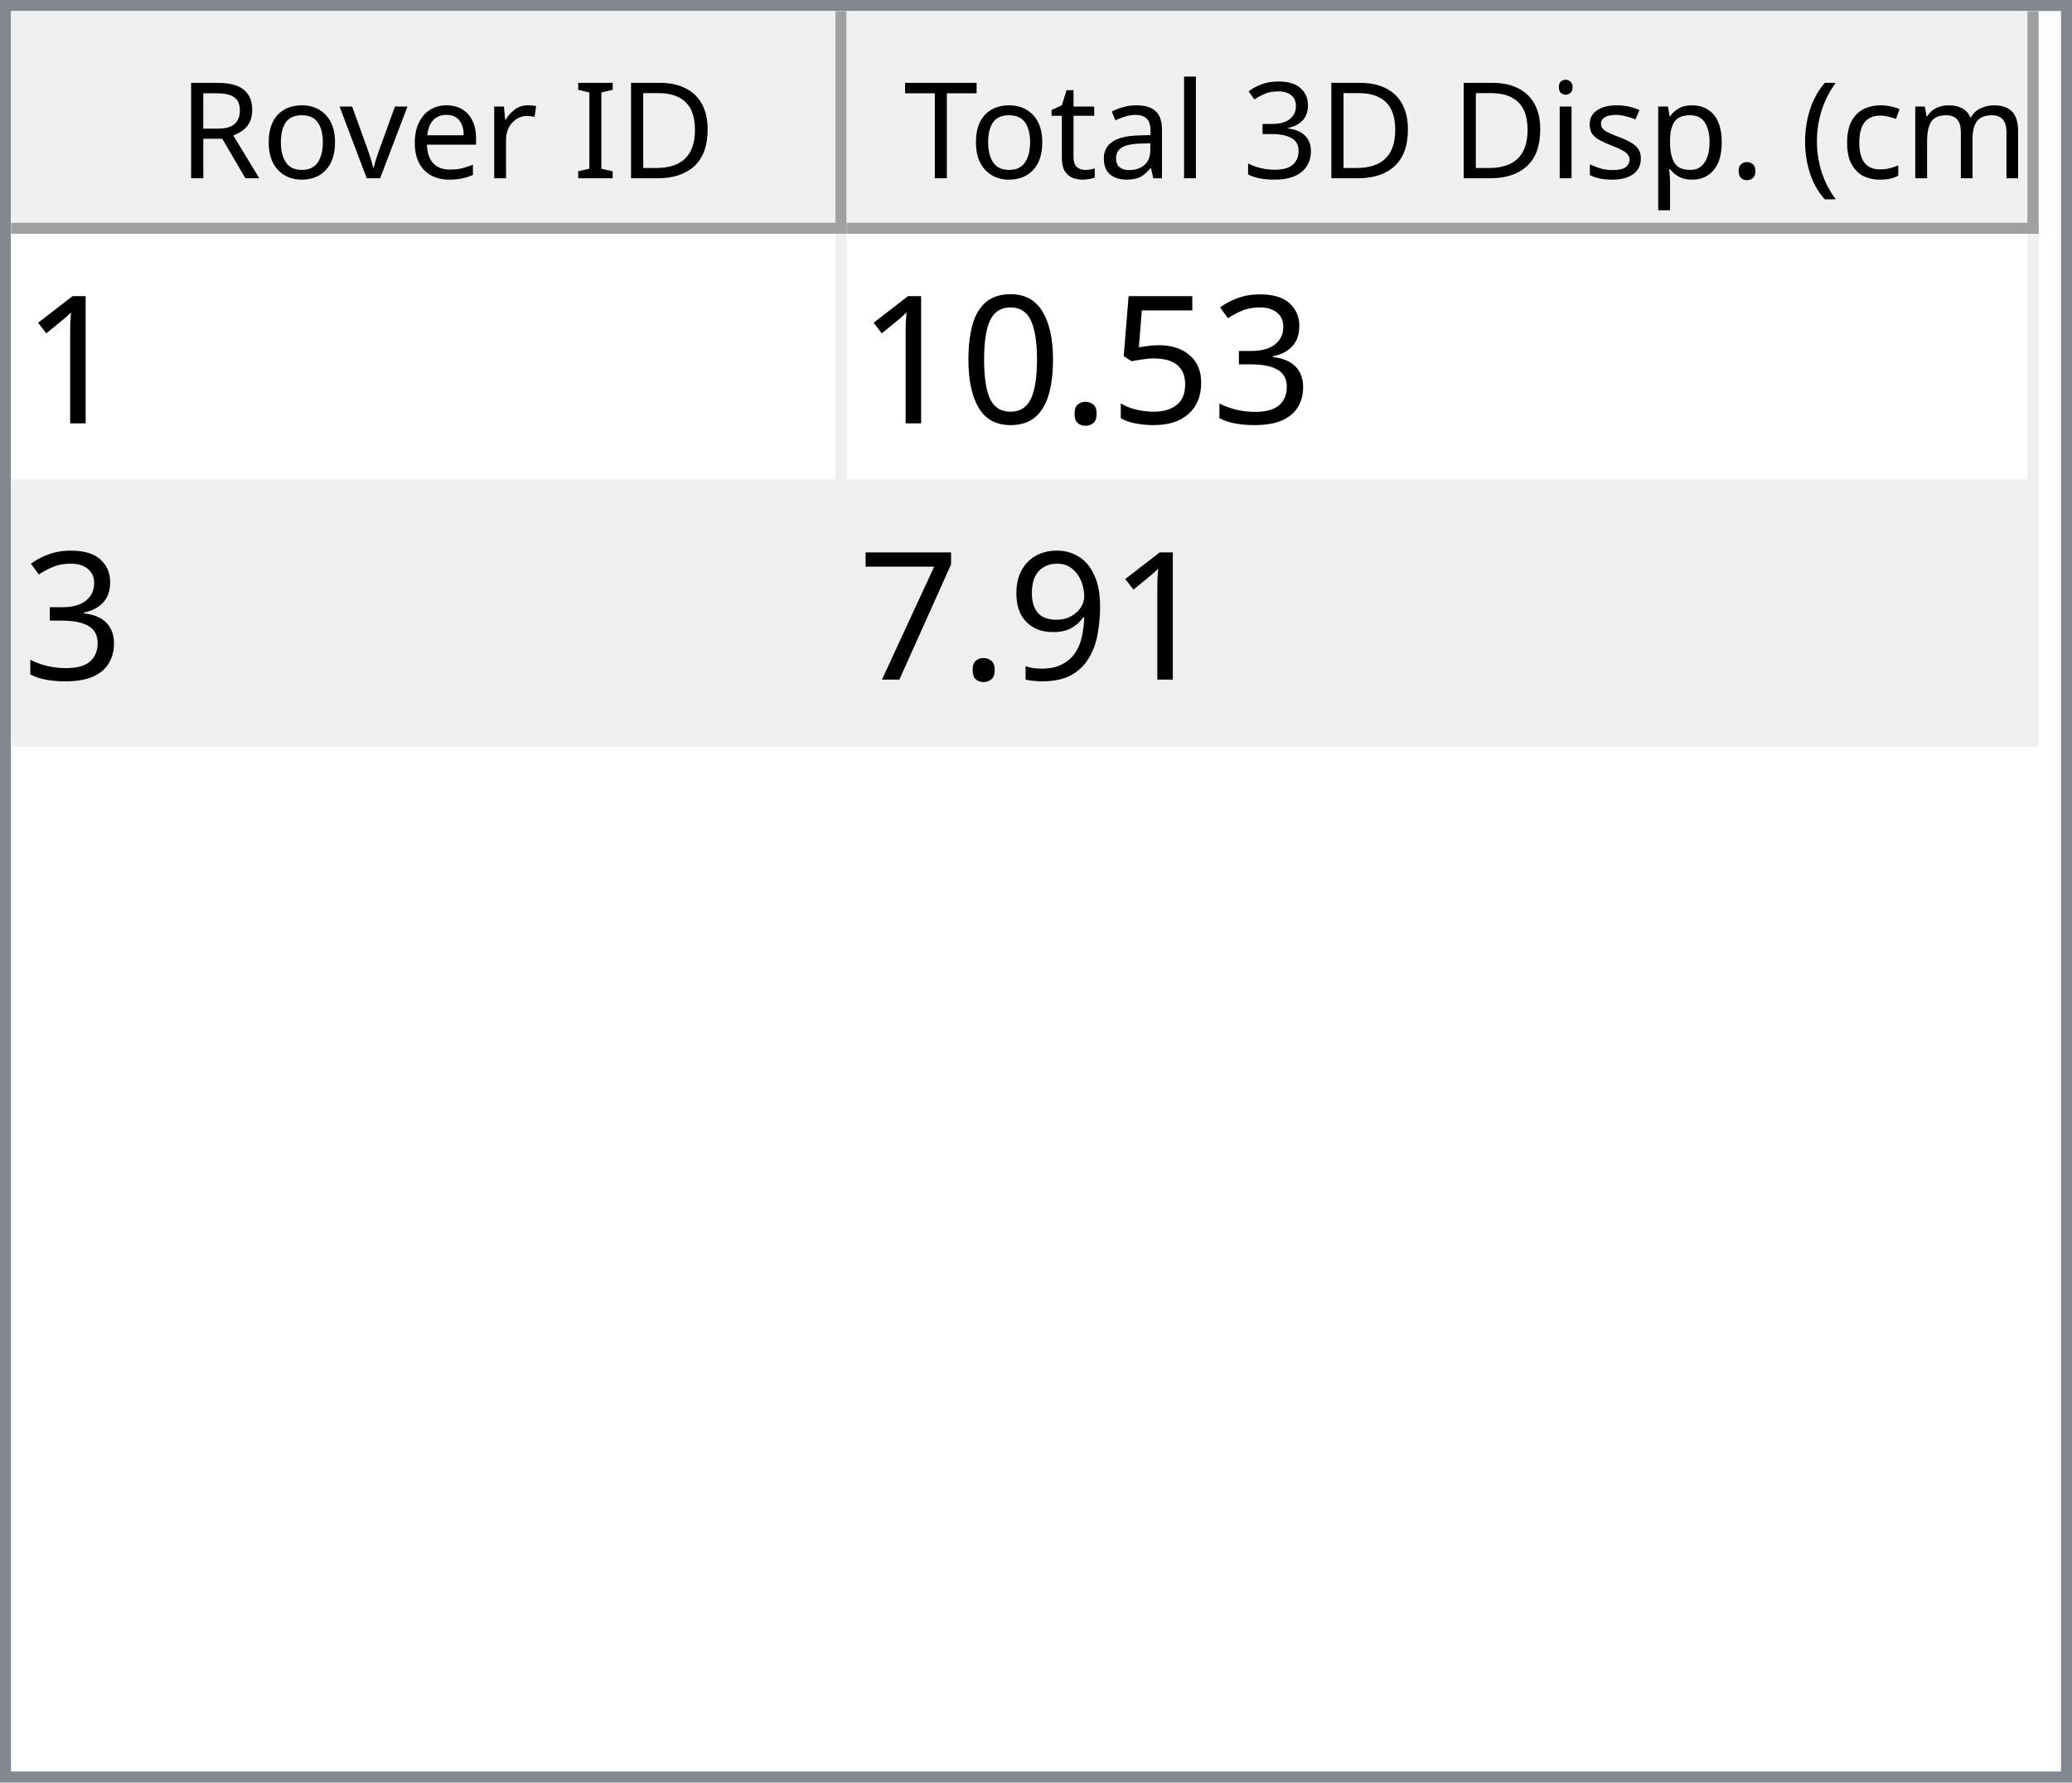
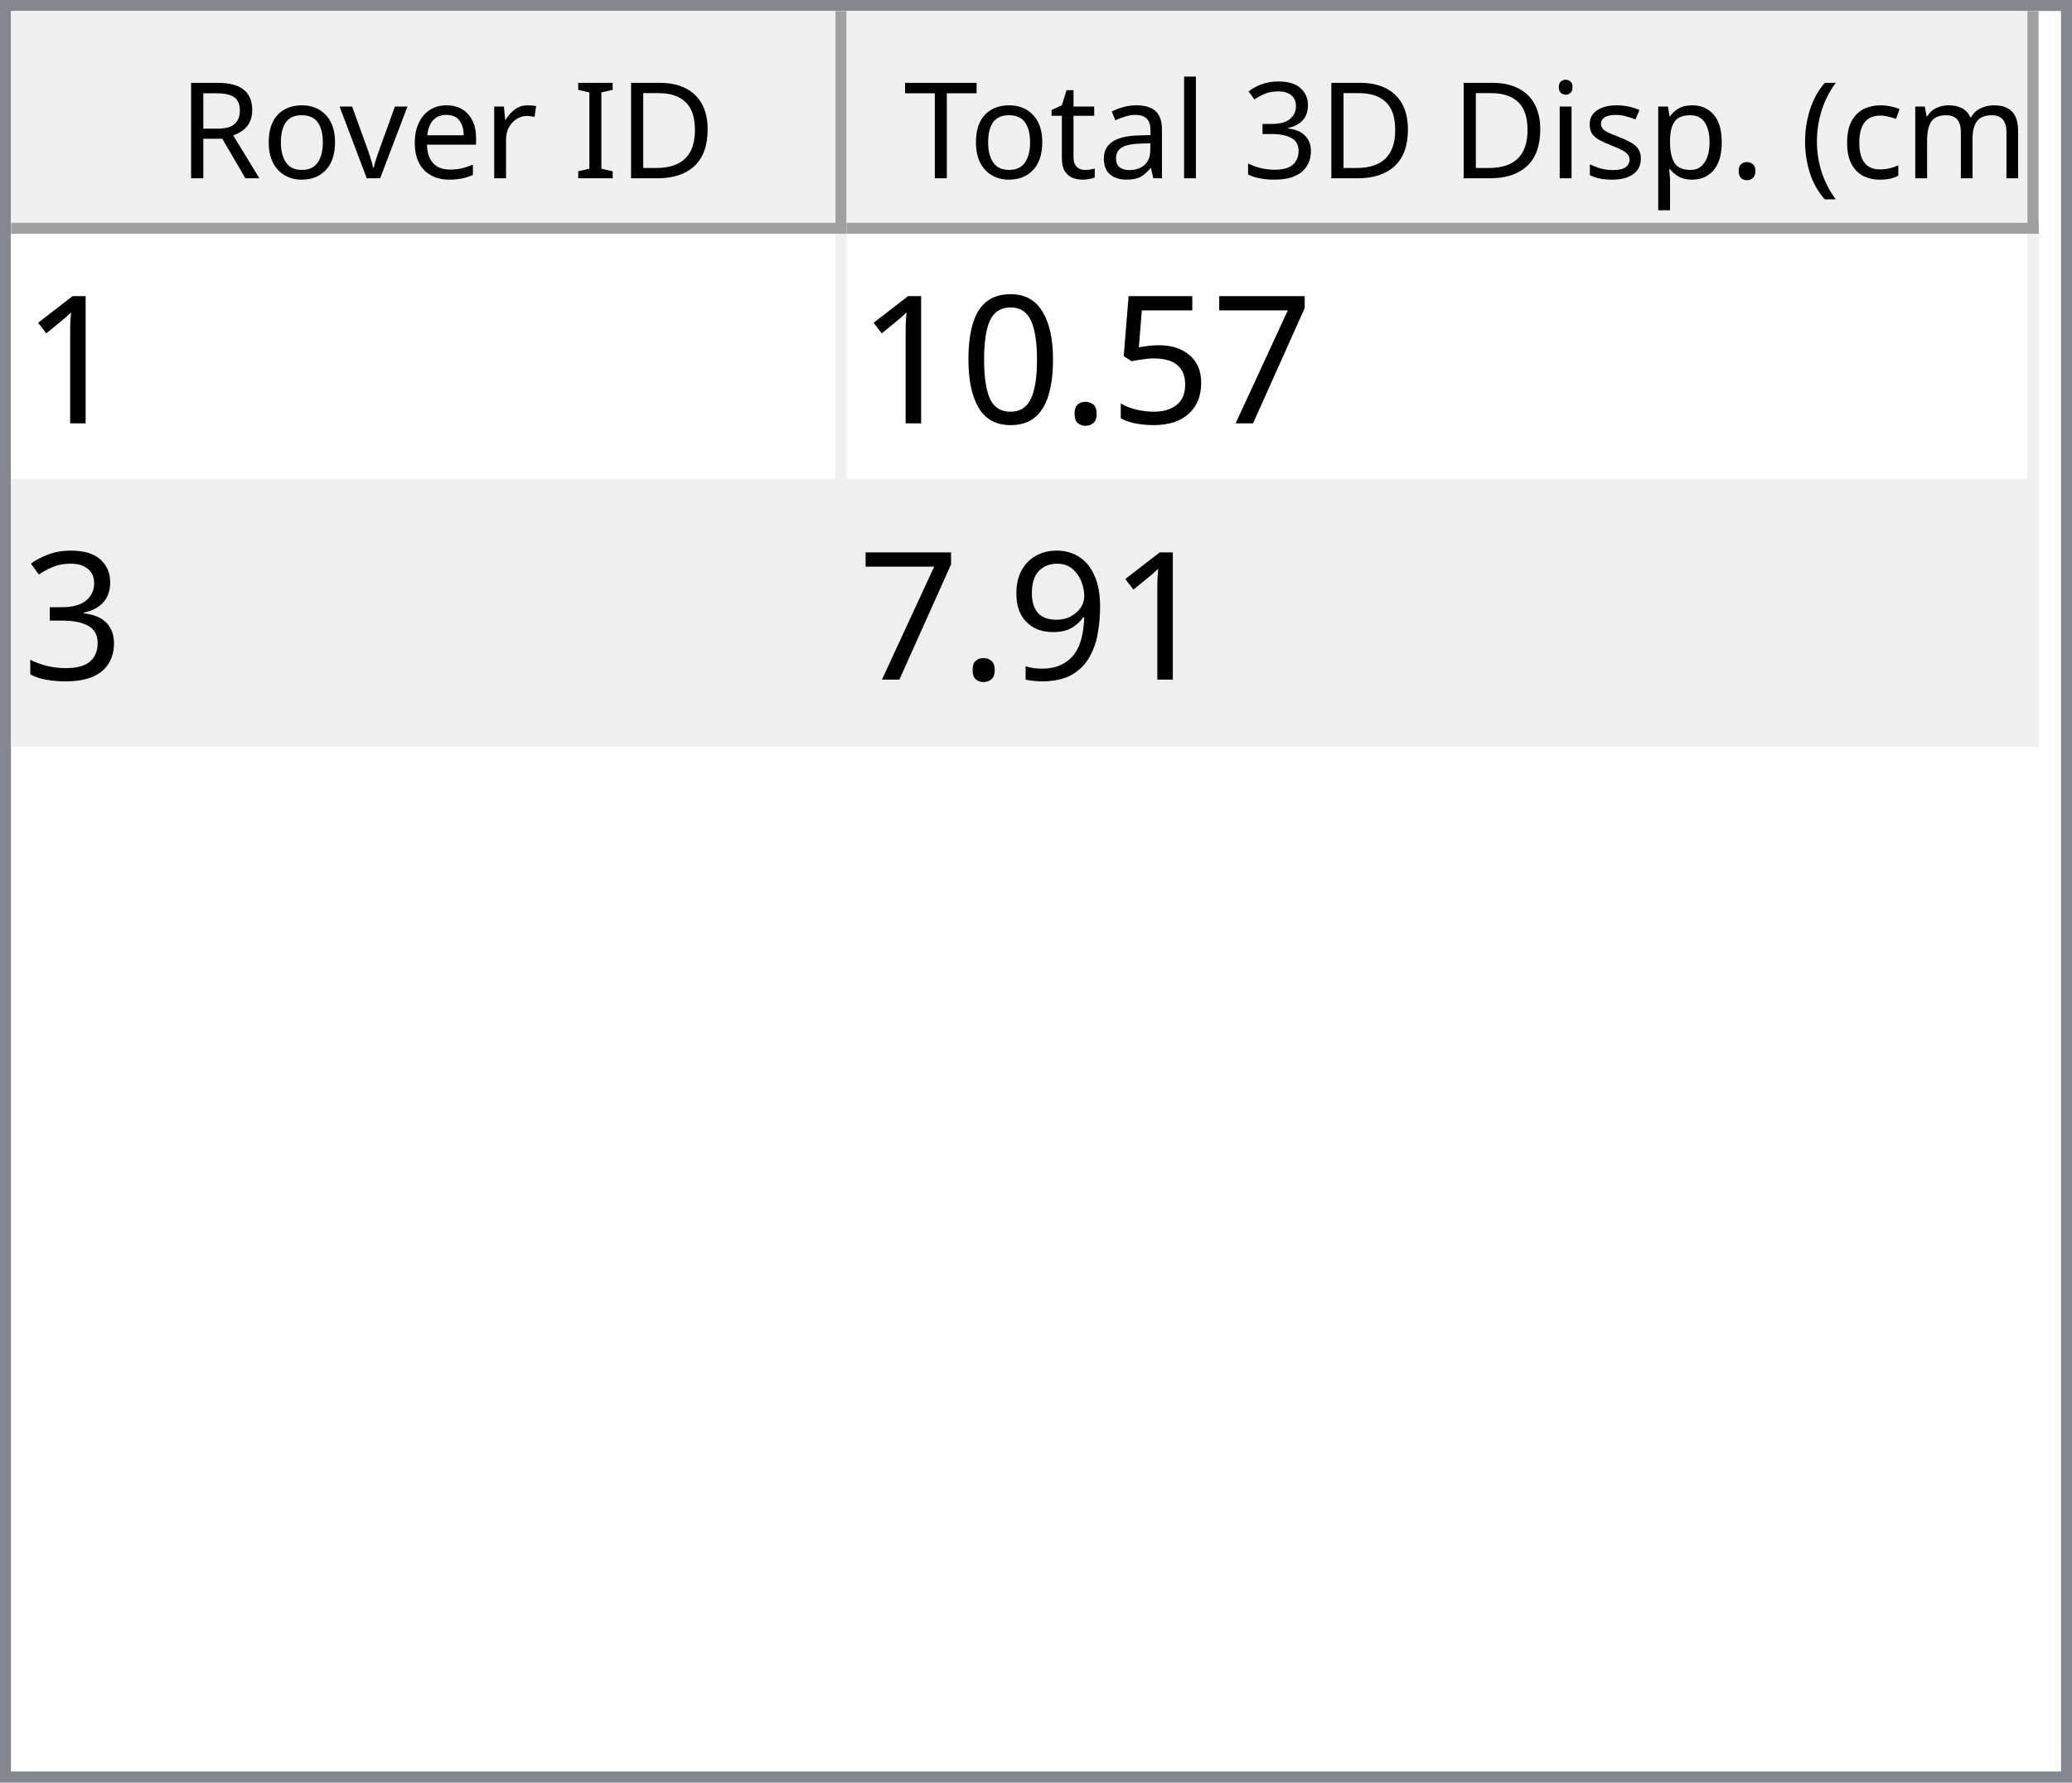
<svg xmlns="http://www.w3.org/2000/svg" style="fill-opacity:1; color-rendering:auto; color-interpolation:auto; text-rendering:auto; stroke:black; stroke-linecap:square; stroke-miterlimit:10; shape-rendering:auto; stroke-opacity:1; fill:black; stroke-dasharray:none; font-weight:normal; stroke-width:1; font-family:'Dialog'; font-style:normal; stroke-linejoin:miter; font-size:12px; stroke-dashoffset:0; image-rendering:auto;" width="186" height="160">
  <defs id="genericDefs" />
  <g>
    <defs id="defs1">
      <clipPath clipPathUnits="userSpaceOnUse" id="clipPath1">
        <path d="M0 0 L186 0 L186 160 L0 160 L0 0 Z" />
      </clipPath>
      <clipPath clipPathUnits="userSpaceOnUse" id="clipPath2">
        <path d="M0 0 L0 160 L186 160 L186 0 Z" />
      </clipPath>
      <clipPath clipPathUnits="userSpaceOnUse" id="clipPath3">
        <path d="M0 0 L0 20 L184 20 L184 0 Z" />
      </clipPath>
      <clipPath clipPathUnits="userSpaceOnUse" id="clipPath4">
        <path d="M0 0 L0 20 L75 20 L75 0 Z" />
      </clipPath>
      <clipPath clipPathUnits="userSpaceOnUse" id="clipPath5">
        <path d="M1 1 L1 19 L74 19 L74 1 Z" />
      </clipPath>
      <clipPath clipPathUnits="userSpaceOnUse" id="clipPath6">
        <path d="M0 0 L0 18 L73 18 L73 0 Z" />
      </clipPath>
      <clipPath clipPathUnits="userSpaceOnUse" id="clipPath7">
        <path d="M-0.5 -0.5 L-0.5 19.5 L74.5 19.5 L74.5 -0.5 Z" />
      </clipPath>
      <clipPath clipPathUnits="userSpaceOnUse" id="clipPath8">
        <path d="M0 0 L0 20 L107 20 L107 0 Z" />
      </clipPath>
      <clipPath clipPathUnits="userSpaceOnUse" id="clipPath9">
        <path d="M1 1 L1 19 L106 19 L106 1 Z" />
      </clipPath>
      <clipPath clipPathUnits="userSpaceOnUse" id="clipPath10">
        <path d="M0 0 L0 18 L105 18 L105 0 Z" />
      </clipPath>
      <clipPath clipPathUnits="userSpaceOnUse" id="clipPath11">
        <path d="M-0.5 -0.5 L-0.5 19.5 L106.5 19.5 L106.5 -0.5 Z" />
      </clipPath>
      <clipPath clipPathUnits="userSpaceOnUse" id="clipPath12">
        <path d="M0 0 L0 138 L184 138 L184 0 Z" />
      </clipPath>
      <clipPath clipPathUnits="userSpaceOnUse" id="clipPath13">
        <path d="M0 0 L0 46 L182 46 L182 0 Z" />
      </clipPath>
      <clipPath clipPathUnits="userSpaceOnUse" id="clipPath14">
        <path d="M-0.5 -0.5 L-0.5 45.5 L181.5 45.5 L181.5 -0.5 Z" />
      </clipPath>
      <clipPath clipPathUnits="userSpaceOnUse" id="clipPath15">
        <path d="M0 0 L0 22 L74 22 L74 0 Z" />
      </clipPath>
      <clipPath clipPathUnits="userSpaceOnUse" id="clipPath16">
        <path d="M0 0 L0 22 L106 22 L106 0 Z" />
      </clipPath>
      <font horiz-adv-x="64.551" id="font1">
        <font-face ascent="107.91" descent="25.098" units-per-em="100" style="font-style:normal; font-family:Segoe UI; font-weight:normal;" />
        <missing-glyph horiz-adv-x="64.551" d="M8.109 0 L8.109 68.266 L56.453 68.266 L56.453 0 L8.109 0 ZM15.328 7.234 L49.219 7.234 L49.219 61.031 L15.328 61.031 L15.328 7.234 Z" />
        <glyph unicode="D" horiz-adv-x="70.117" d="M9.188 0 L9.188 70.016 L28.516 70.016 Q65.531 70.016 65.531 35.891 Q65.531 19.672 55.25 9.836 Q44.969 0 27.734 0 L9.188 0 ZM17.391 62.594 L17.391 7.422 L27.828 7.422 Q41.609 7.422 49.273 14.797 Q56.938 22.172 56.938 35.688 Q56.938 62.594 28.328 62.594 L17.391 62.594 Z" />
        <glyph unicode="I" horiz-adv-x="26.611" d="M17.391 0 L9.188 0 L9.188 70.016 L17.391 70.016 L17.391 0 Z" />
        <glyph unicode=" " horiz-adv-x="27.393" d="" />
        <glyph unicode="r" horiz-adv-x="34.766" d="M34.188 41.891 Q32.078 43.5 28.125 43.5 Q23 43.5 19.555 38.672 Q16.109 33.844 16.109 25.484 L16.109 0 L8.109 0 L8.109 50 L16.109 50 L16.109 39.703 L16.312 39.703 Q18.016 44.969 21.531 47.922 Q25.047 50.875 29.391 50.875 Q32.516 50.875 34.188 50.203 L34.188 41.891 Z" />
        <glyph unicode="e" horiz-adv-x="52.295" d="M48.297 23 L12.984 23 Q13.188 14.656 17.484 10.109 Q21.781 5.562 29.297 5.562 Q37.75 5.562 44.828 11.141 L44.828 3.609 Q38.234 -1.172 27.391 -1.172 Q16.797 -1.172 10.742 5.641 Q4.688 12.453 4.688 24.812 Q4.688 36.469 11.305 43.82 Q17.922 51.172 27.734 51.172 Q37.547 51.172 42.922 44.828 Q48.297 38.484 48.297 27.203 L48.297 23 ZM40.094 29.781 Q40.047 36.719 36.75 40.578 Q33.453 44.438 27.594 44.438 Q21.922 44.438 17.969 40.383 Q14.016 36.328 13.094 29.781 L40.094 29.781 Z" />
        <glyph unicode="v" horiz-adv-x="47.9" d="M47.406 50 L27.484 0 L19.625 0 L0.688 50 L9.469 50 L22.172 13.672 Q23.578 9.672 23.922 6.688 L24.125 6.688 Q24.609 10.453 25.688 13.484 L38.969 50 L47.406 50 Z" />
        <glyph unicode="o" horiz-adv-x="58.594" d="M29 -1.172 Q17.922 -1.172 11.305 5.836 Q4.688 12.844 4.688 24.422 Q4.688 37.016 11.57 44.094 Q18.453 51.172 30.172 51.172 Q41.359 51.172 47.633 44.289 Q53.906 37.406 53.906 25.203 Q53.906 13.234 47.141 6.031 Q40.375 -1.172 29 -1.172 ZM29.594 44.438 Q21.875 44.438 17.383 39.188 Q12.891 33.938 12.891 24.703 Q12.891 15.828 17.43 10.695 Q21.969 5.562 29.594 5.562 Q37.359 5.562 41.531 10.594 Q45.703 15.625 45.703 24.906 Q45.703 34.281 41.531 39.359 Q37.359 44.438 29.594 44.438 Z" />
        <glyph unicode="R" horiz-adv-x="59.814" d="M59.375 0 L49.609 0 L37.891 19.625 Q36.281 22.359 34.766 24.289 Q33.25 26.219 31.664 27.438 Q30.078 28.656 28.25 29.219 Q26.422 29.781 24.125 29.781 L17.391 29.781 L17.391 0 L9.188 0 L9.188 70.016 L30.078 70.016 Q34.672 70.016 38.555 68.867 Q42.438 67.719 45.289 65.375 Q48.141 63.031 49.758 59.547 Q51.375 56.062 51.375 51.375 Q51.375 47.703 50.273 44.656 Q49.172 41.609 47.148 39.211 Q45.125 36.812 42.266 35.133 Q39.406 33.453 35.844 32.516 L35.844 32.328 Q37.594 31.547 38.891 30.547 Q40.188 29.547 41.359 28.18 Q42.531 26.812 43.68 25.078 Q44.828 23.344 46.234 21.047 L59.375 0 ZM17.391 62.594 L17.391 37.203 L28.516 37.203 Q31.594 37.203 34.203 38.133 Q36.812 39.062 38.719 40.797 Q40.625 42.531 41.703 45.047 Q42.781 47.562 42.781 50.688 Q42.781 56.297 39.141 59.445 Q35.5 62.594 28.609 62.594 L17.391 62.594 Z" />
        <glyph unicode=")" horiz-adv-x="30.176" d="M8.297 -15.922 L1.172 -15.922 Q16.406 2.344 16.406 26.812 Q16.406 51.469 1.078 70.016 L8.297 70.016 Q23.531 52.156 23.531 26.703 Q23.531 1.375 8.297 -15.922 Z" />
        <glyph unicode="m" horiz-adv-x="86.133" d="M79.109 0 L71.094 0 L71.094 28.719 Q71.094 37.016 68.531 40.727 Q65.969 44.438 59.906 44.438 Q54.781 44.438 51.195 39.75 Q47.609 35.062 47.609 28.516 L47.609 0 L39.594 0 L39.594 29.688 Q39.594 44.438 28.219 44.438 Q22.953 44.438 19.531 40.016 Q16.109 35.594 16.109 28.516 L16.109 0 L8.109 0 L8.109 50 L16.109 50 L16.109 42.094 L16.312 42.094 Q21.625 51.172 31.844 51.172 Q36.969 51.172 40.773 48.312 Q44.578 45.453 46 40.828 Q51.562 51.172 62.594 51.172 Q79.109 51.172 79.109 30.812 L79.109 0 Z" />
        <glyph unicode="c" horiz-adv-x="46.191" d="M42.188 2.297 Q36.422 -1.172 28.516 -1.172 Q17.828 -1.172 11.258 5.789 Q4.688 12.75 4.688 23.828 Q4.688 36.188 11.766 43.68 Q18.844 51.172 30.672 51.172 Q37.25 51.172 42.281 48.734 L42.281 40.531 Q36.719 44.438 30.375 44.438 Q22.703 44.438 17.797 38.945 Q12.891 33.453 12.891 24.516 Q12.891 15.719 17.508 10.641 Q22.125 5.562 29.891 5.562 Q36.422 5.562 42.188 9.906 L42.188 2.297 Z" />
        <glyph unicode="(" horiz-adv-x="30.176" d="M29.109 -15.922 L21.969 -15.922 Q6.844 1.375 6.844 26.703 Q6.844 52.156 21.969 70.016 L29.203 70.016 Q13.875 51.469 13.875 26.812 Q13.875 2.344 29.109 -15.922 Z" />
        <glyph unicode="." horiz-adv-x="21.68" d="M10.891 -1.078 Q8.641 -1.078 7.055 0.539 Q5.469 2.156 5.469 4.391 Q5.469 6.641 7.055 8.273 Q8.641 9.906 10.891 9.906 Q13.188 9.906 14.797 8.273 Q16.406 6.641 16.406 4.391 Q16.406 2.156 14.797 0.539 Q13.188 -1.078 10.891 -1.078 Z" />
        <glyph unicode="p" horiz-adv-x="58.789" d="M16.312 7.234 L16.109 7.234 L16.109 -23 L8.109 -23 L8.109 50 L16.109 50 L16.109 41.219 L16.312 41.219 Q22.219 51.172 33.594 51.172 Q43.266 51.172 48.688 44.461 Q54.109 37.75 54.109 26.469 Q54.109 13.922 48 6.375 Q41.891 -1.172 31.297 -1.172 Q21.578 -1.172 16.312 7.234 ZM16.109 27.391 L16.109 20.406 Q16.109 14.203 20.141 9.883 Q24.172 5.562 30.375 5.562 Q37.641 5.562 41.773 11.133 Q45.906 16.703 45.906 26.609 Q45.906 34.969 42.047 39.703 Q38.188 44.438 31.594 44.438 Q24.609 44.438 20.359 39.578 Q16.109 34.719 16.109 27.391 Z" />
        <glyph unicode="s" horiz-adv-x="42.432" d="M5.078 1.812 L5.078 10.406 Q11.625 5.562 19.484 5.562 Q30.031 5.562 30.031 12.594 Q30.031 14.594 29.125 15.992 Q28.219 17.391 26.68 18.461 Q25.141 19.531 23.07 20.383 Q21 21.234 18.609 22.172 Q15.281 23.484 12.766 24.828 Q10.25 26.172 8.57 27.859 Q6.891 29.547 6.031 31.695 Q5.172 33.844 5.172 36.719 Q5.172 40.234 6.789 42.945 Q8.406 45.656 11.086 47.484 Q13.766 49.312 17.211 50.242 Q20.656 51.172 24.312 51.172 Q30.812 51.172 35.938 48.922 L35.938 40.828 Q30.422 44.438 23.25 44.438 Q21 44.438 19.195 43.922 Q17.391 43.406 16.094 42.477 Q14.797 41.547 14.086 40.258 Q13.375 38.969 13.375 37.406 Q13.375 35.453 14.086 34.133 Q14.797 32.812 16.164 31.789 Q17.531 30.766 19.484 29.938 Q21.438 29.109 23.922 28.125 Q27.25 26.859 29.883 25.516 Q32.516 24.172 34.375 22.484 Q36.234 20.797 37.234 18.602 Q38.234 16.406 38.234 13.375 Q38.234 9.672 36.602 6.938 Q34.969 4.203 32.234 2.398 Q29.5 0.594 25.93 -0.289 Q22.359 -1.172 18.453 -1.172 Q10.75 -1.172 5.078 1.812 Z" />
        <glyph unicode="i" horiz-adv-x="24.219" d="M12.203 62.703 Q10.062 62.703 8.547 64.164 Q7.031 65.625 7.031 67.875 Q7.031 70.125 8.547 71.609 Q10.062 73.094 12.203 73.094 Q14.406 73.094 15.945 71.609 Q17.484 70.125 17.484 67.875 Q17.484 65.719 15.945 64.211 Q14.406 62.703 12.203 62.703 ZM16.109 0 L8.109 0 L8.109 50 L16.109 50 L16.109 0 Z" />
        <glyph unicode="3" horiz-adv-x="53.906" d="M46.531 19.828 Q46.531 15.094 44.75 11.211 Q42.969 7.328 39.719 4.57 Q36.469 1.812 31.93 0.297 Q27.391 -1.219 21.922 -1.219 Q11.922 -1.219 6 2.594 L6 11.188 Q13.094 5.609 22.219 5.609 Q25.875 5.609 28.828 6.539 Q31.781 7.469 33.906 9.227 Q36.031 10.984 37.18 13.477 Q38.328 15.969 38.328 19.094 Q38.328 32.812 18.797 32.812 L12.984 32.812 L12.984 39.594 L18.5 39.594 Q35.797 39.594 35.797 52.484 Q35.797 64.406 22.609 64.406 Q15.188 64.406 8.688 59.422 L8.688 67.188 Q15.375 71.188 24.609 71.188 Q29 71.188 32.57 69.969 Q36.141 68.75 38.68 66.555 Q41.219 64.359 42.609 61.281 Q44 58.203 44 54.5 Q44 40.672 30.031 36.719 L30.031 36.531 Q33.594 36.141 36.625 34.797 Q39.656 33.453 41.852 31.305 Q44.047 29.156 45.289 26.25 Q46.531 23.344 46.531 19.828 Z" />
        <glyph unicode="l" horiz-adv-x="24.219" d="M16.109 0 L8.109 0 L8.109 74.031 L16.109 74.031 L16.109 0 Z" />
        <glyph unicode="a" horiz-adv-x="50.879" d="M43.891 0 L35.891 0 L35.891 7.812 L35.688 7.812 Q30.469 -1.172 20.312 -1.172 Q12.844 -1.172 8.617 2.781 Q4.391 6.734 4.391 13.281 Q4.391 27.297 20.906 29.594 L35.891 31.688 Q35.891 44.438 25.594 44.438 Q16.547 44.438 9.281 38.281 L9.281 46.484 Q16.656 51.172 26.266 51.172 Q43.891 51.172 43.891 32.516 L43.891 0 ZM35.891 25.297 L23.828 23.641 Q18.266 22.859 15.43 20.875 Q12.594 18.891 12.594 13.875 Q12.594 10.203 15.211 7.883 Q17.828 5.562 22.172 5.562 Q28.125 5.562 32.008 9.742 Q35.891 13.922 35.891 20.312 L35.891 25.297 Z" />
        <glyph unicode="t" horiz-adv-x="33.887" d="M31.297 0.484 Q28.469 -1.078 23.828 -1.078 Q10.688 -1.078 10.688 13.578 L10.688 43.172 L2.094 43.172 L2.094 50 L10.688 50 L10.688 62.203 L18.703 64.797 L18.703 50 L31.297 50 L31.297 43.172 L18.703 43.172 L18.703 14.984 Q18.703 9.969 20.414 7.82 Q22.125 5.672 26.078 5.672 Q29.109 5.672 31.297 7.328 L31.297 0.484 Z" />
        <glyph unicode="T" horiz-adv-x="52.393" d="M50.594 62.594 L30.375 62.594 L30.375 0 L22.172 0 L22.172 62.594 L2 62.594 L2 70.016 L50.594 70.016 L50.594 62.594 Z" />
      </font>
      <font horiz-adv-x="75.0" id="font2">
        <font-face ascent="100.537" descent="21.973" units-per-em="100" style="font-style:normal; font-family:sans-serif; font-weight:normal;" />
        <missing-glyph horiz-adv-x="75.0" d="M12.5 0 L12.5 62.5 L62.5 62.5 L62.5 0 L12.5 0 ZM14.062 1.562 L60.938 1.562 L60.938 60.938 L14.062 60.938 L14.062 1.562 Z" />
        <glyph unicode="1" horiz-adv-x="55.615" d="M37.25 0 L28.469 0 L28.469 56 Q25.297 52.984 20.141 49.953 Q14.984 46.922 10.891 45.406 L10.891 53.906 Q18.266 57.375 23.781 62.305 Q29.297 67.234 31.594 71.875 L37.25 71.875 L37.25 0 Z" />
-         <glyph unicode="3" horiz-adv-x="55.615" d="M4.203 18.891 L12.984 20.062 Q14.5 12.594 18.141 9.297 Q21.781 6 27 6 Q33.203 6 37.477 10.297 Q41.75 14.594 41.75 20.953 Q41.75 27 37.797 30.93 Q33.844 34.859 27.734 34.859 Q25.25 34.859 21.531 33.891 L22.516 41.609 Q23.391 41.5 23.922 41.5 Q29.547 41.5 34.039 44.43 Q38.531 47.359 38.531 53.469 Q38.531 58.297 35.258 61.477 Q31.984 64.656 26.812 64.656 Q21.688 64.656 18.266 61.43 Q14.844 58.203 13.875 51.766 L5.078 53.328 Q6.688 62.156 12.398 67.016 Q18.109 71.875 26.609 71.875 Q32.469 71.875 37.398 69.359 Q42.328 66.844 44.945 62.5 Q47.562 58.156 47.562 53.266 Q47.562 48.641 45.07 44.828 Q42.578 41.016 37.703 38.766 Q44.047 37.312 47.562 32.695 Q51.078 28.078 51.078 21.141 Q51.078 11.766 44.242 5.25 Q37.406 -1.266 26.953 -1.266 Q17.531 -1.266 11.305 4.352 Q5.078 9.969 4.203 18.891 Z" />
+         <glyph unicode="7" horiz-adv-x="55.615" d="M4.734 62.203 L4.734 70.656 L51.078 70.656 L51.078 63.812 Q44.234 56.547 37.523 44.484 Q30.812 32.422 27.156 19.672 Q24.516 10.688 23.781 0 L14.75 0 Q14.891 8.453 18.062 20.414 Q21.234 32.375 27.172 43.484 Q33.109 54.594 39.797 62.203 L4.734 62.203 Z" />
        <glyph unicode="5" horiz-adv-x="55.615" d="M4.156 18.75 L13.375 19.531 Q14.406 12.797 18.141 9.398 Q21.875 6 27.156 6 Q33.5 6 37.891 10.789 Q42.281 15.578 42.281 23.484 Q42.281 31 38.062 35.352 Q33.844 39.703 27 39.703 Q22.75 39.703 19.336 37.773 Q15.922 35.844 13.969 32.766 L5.719 33.844 L12.641 70.609 L48.25 70.609 L48.25 62.203 L19.672 62.203 L15.828 42.969 Q22.266 47.469 29.344 47.469 Q38.719 47.469 45.164 40.969 Q51.609 34.469 51.609 24.266 Q51.609 14.547 45.953 7.469 Q39.062 -1.219 27.156 -1.219 Q17.391 -1.219 11.211 4.25 Q5.031 9.719 4.156 18.75 Z" />
        <glyph unicode="." horiz-adv-x="27.783" d="M9.078 0 L9.078 10.016 L19.094 10.016 L19.094 0 L9.078 0 Z" />
        <glyph unicode="0" horiz-adv-x="55.615" d="M4.156 35.297 Q4.156 48 6.766 55.742 Q9.375 63.484 14.523 67.68 Q19.672 71.875 27.484 71.875 Q33.25 71.875 37.594 69.555 Q41.938 67.234 44.773 62.867 Q47.609 58.5 49.219 52.227 Q50.828 45.953 50.828 35.297 Q50.828 22.703 48.242 14.969 Q45.656 7.234 40.508 3.008 Q35.359 -1.219 27.484 -1.219 Q17.141 -1.219 11.234 6.203 Q4.156 15.141 4.156 35.297 ZM13.188 35.297 Q13.188 17.672 17.312 11.836 Q21.438 6 27.484 6 Q33.547 6 37.672 11.859 Q41.797 17.719 41.797 35.297 Q41.797 52.984 37.672 58.789 Q33.547 64.594 27.391 64.594 Q21.344 64.594 17.719 59.469 Q13.188 52.938 13.188 35.297 Z" />
+         <glyph unicode="3" horiz-adv-x="55.615" d="M4.203 18.891 L12.984 20.062 Q14.5 12.594 18.141 9.297 Q21.781 6 27 6 Q33.203 6 37.477 10.297 Q41.75 14.594 41.75 20.953 Q41.75 27 37.797 30.93 Q33.844 34.859 27.734 34.859 Q25.25 34.859 21.531 33.891 L22.516 41.609 Q23.391 41.5 23.922 41.5 Q29.547 41.5 34.039 44.43 Q38.531 47.359 38.531 53.469 Q38.531 58.297 35.258 61.477 Q31.984 64.656 26.812 64.656 Q21.688 64.656 18.266 61.43 Q14.844 58.203 13.875 51.766 L5.078 53.328 Q6.688 62.156 12.398 67.016 Q18.109 71.875 26.609 71.875 Q32.469 71.875 37.398 69.359 Q42.328 66.844 44.945 62.5 Q47.562 58.156 47.562 53.266 Q47.562 48.641 45.07 44.828 Q42.578 41.016 37.703 38.766 Q44.047 37.312 47.562 32.695 Q51.078 28.078 51.078 21.141 Q51.078 11.766 44.242 5.25 Q37.406 -1.266 26.953 -1.266 Q17.531 -1.266 11.305 4.352 Q5.078 9.969 4.203 18.891 Z" />
        <glyph unicode="9" horiz-adv-x="55.615" d="M5.469 16.547 L13.922 17.328 Q14.984 11.375 18.016 8.688 Q21.047 6 25.781 6 Q29.828 6 32.883 7.859 Q35.938 9.719 37.891 12.82 Q39.844 15.922 41.164 21.195 Q42.484 26.469 42.484 31.938 Q42.484 32.516 42.438 33.688 Q39.797 29.5 35.234 26.883 Q30.672 24.266 25.344 24.266 Q16.453 24.266 10.305 30.711 Q4.156 37.156 4.156 47.703 Q4.156 58.594 10.578 65.234 Q17 71.875 26.656 71.875 Q33.641 71.875 39.43 68.117 Q45.219 64.359 48.219 57.398 Q51.219 50.438 51.219 37.25 Q51.219 23.531 48.242 15.406 Q45.266 7.281 39.383 3.031 Q33.5 -1.219 25.594 -1.219 Q17.188 -1.219 11.867 3.445 Q6.547 8.109 5.469 16.547 ZM41.453 48.141 Q41.453 55.719 37.43 60.156 Q33.406 64.594 27.734 64.594 Q21.875 64.594 17.531 59.812 Q13.188 55.031 13.188 47.406 Q13.188 40.578 17.312 36.305 Q21.438 32.031 27.484 32.031 Q33.594 32.031 37.523 36.305 Q41.453 40.578 41.453 48.141 Z" />
-         <glyph unicode="7" horiz-adv-x="55.615" d="M4.734 62.203 L4.734 70.656 L51.078 70.656 L51.078 63.812 Q44.234 56.547 37.523 44.484 Q30.812 32.422 27.156 19.672 Q24.516 10.688 23.781 0 L14.75 0 Q14.891 8.453 18.062 20.414 Q21.234 32.375 27.172 43.484 Q33.109 54.594 39.797 62.203 L4.734 62.203 Z" />
      </font>
    </defs>
    <g style="fill:white; stroke:white;">
      <rect x="0" y="0" width="186" style="clip-path:url(#clipPath1); stroke:none;" height="160" />
    </g>
    <g style="fill:white; text-rendering:optimizeSpeed; color-rendering:optimizeSpeed; image-rendering:optimizeSpeed; shape-rendering:crispEdges; stroke:white; color-interpolation:sRGB;">
      <rect x="0" width="186" height="160" y="0" style="stroke:none;" />
      <path style="stroke:none;" d="M0 160 L186 160 L186 0 L0 0 Z" />
    </g>
    <g style="fill:rgb(240,240,240); font-family:'Segoe UI'; stroke:rgb(240,240,240);">
      <rect x="0" y="0" width="186" style="clip-path:url(#clipPath2); stroke:none;" height="160" />
    </g>
    <g style="fill:rgb(130,135,144); font-family:'Segoe UI'; stroke:rgb(130,135,144);">
      <path d="M0 0 L186 0 L186 160 L0 160 L0 0 ZM1 1 L185 1 L185 159 L1 159 L1 1 Z" style="fill-rule:evenodd; clip-path:url(#clipPath2); stroke:none;" />
    </g>
    <g style="fill:white; font-family:'Segoe UI'; stroke:white;" transform="translate(1,1)">
      <rect x="0" y="0" width="184" style="clip-path:url(#clipPath3); stroke:none;" height="20" />
    </g>
    <g style="fill:rgb(240,240,240); font-family:'Segoe UI'; stroke:rgb(240,240,240);" transform="translate(1,1)">
      <rect x="0" y="0" width="75" style="clip-path:url(#clipPath4); stroke:none;" height="20" />
    </g>
    <g style="font-family:'Segoe UI';" transform="translate(2,2)">
      <text x="14" xml:space="preserve" y="14" style="clip-path:url(#clipPath6); stroke:none;">Rover ID</text>
    </g>
    <g style="fill:rgb(160,160,160); font-family:'Segoe UI'; stroke:rgb(160,160,160); stroke-linejoin:bevel;" transform="translate(1.5,1.5)">
      <line x1="74" x2="74" y1="0" style="fill:none; clip-path:url(#clipPath7);" y2="19" />
    </g>
    <g style="fill:rgb(160,160,160); font-family:'Segoe UI'; stroke:rgb(160,160,160); stroke-linejoin:bevel;" transform="matrix(1,0,0,1,1,1) translate(0.5,0.5)">
      <line x1="0" x2="74" y1="19" style="fill:none; clip-path:url(#clipPath7);" y2="19" />
    </g>
    <g style="fill:rgb(240,240,240); font-family:'Segoe UI'; stroke:rgb(240,240,240);" transform="translate(76,1)">
      <rect x="0" y="0" width="107" style="clip-path:url(#clipPath8); stroke:none;" height="20" />
    </g>
    <g style="font-family:'Segoe UI';" transform="translate(77,2)">
      <text x="1" xml:space="preserve" y="14" style="clip-path:url(#clipPath10); stroke:none;"> Total 3D Disp. (cm)</text>
    </g>
    <g style="fill:rgb(160,160,160); font-family:'Segoe UI'; stroke:rgb(160,160,160); stroke-linejoin:bevel;" transform="translate(76.5,1.5)">
      <line x1="106" x2="106" y1="0" style="fill:none; clip-path:url(#clipPath11);" y2="19" />
    </g>
    <g style="fill:rgb(160,160,160); font-family:'Segoe UI'; stroke:rgb(160,160,160); stroke-linejoin:bevel;" transform="matrix(1,0,0,1,76,1) translate(0.5,0.5)">
      <line x1="0" x2="106" y1="19" style="fill:none; clip-path:url(#clipPath11);" y2="19" />
    </g>
    <g style="fill:white; font-family:'Segoe UI'; stroke:white;" transform="translate(1,21)">
      <rect x="0" y="0" width="184" style="clip-path:url(#clipPath12); stroke:none;" height="138" />
    </g>
    <g style="fill:rgb(240,240,240); font-size:16px; font-family:sans-serif; stroke:rgb(240,240,240);" transform="translate(1,21)">
      <rect x="0" y="0" width="182" style="clip-path:url(#clipPath13); stroke:none;" height="46" />
      <line transform="translate(0.5,0.5)" x1="0" x2="181" y1="22" style="clip-path:url(#clipPath14); fill:none; stroke-linejoin:bevel;" y2="22" />
    </g>
    <g transform="matrix(1,0,0,1,1,21) translate(0.5,0.5)" style="fill:rgb(240,240,240); font-size:16px; font-family:sans-serif; stroke:rgb(240,240,240); stroke-linejoin:bevel;">
      <line x1="0" x2="181" y1="45" style="fill:none; clip-path:url(#clipPath14);" y2="45" />
    </g>
    <g transform="matrix(1,0,0,1,1,21) translate(0.5,0.5)" style="fill:rgb(240,240,240); font-size:16px; font-family:sans-serif; stroke:rgb(240,240,240); stroke-linejoin:bevel;">
      <line x1="74" x2="74" y1="0" style="fill:none; clip-path:url(#clipPath14);" y2="45" />
    </g>
    <g transform="matrix(1,0,0,1,1,21) translate(0.5,0.5)" style="fill:rgb(240,240,240); font-size:16px; font-family:sans-serif; stroke:rgb(240,240,240); stroke-linejoin:bevel;">
      <line x1="181" x2="181" y1="0" style="fill:none; clip-path:url(#clipPath14);" y2="45" />
    </g>
    <g style="fill:white; font-size:16px; font-family:sans-serif; stroke:white;" transform="matrix(1,0,0,1,1,21)">
      <rect x="0" y="0" width="74" style="clip-path:url(#clipPath15); stroke:none;" height="22" />
      <text x="1" y="17" style="fill:black; clip-path:url(#clipPath15); stroke:none;" xml:space="preserve">1</text>
    </g>
    <g style="fill:white; font-size:16px; font-family:sans-serif; stroke:white;" transform="matrix(1,0,0,1,1,21) translate(75,0)">
      <rect x="0" y="0" width="106" style="clip-path:url(#clipPath16); stroke:none;" height="22" />
-       <text x="1" y="17" style="fill:black; clip-path:url(#clipPath16); stroke:none;" xml:space="preserve">10.53</text>
+       <text x="1" y="17" style="fill:black; clip-path:url(#clipPath16); stroke:none;" xml:space="preserve">10.57</text>
    </g>
    <g style="fill:rgb(239,239,239); font-size:16px; font-family:sans-serif; stroke:rgb(239,239,239);" transform="matrix(1,0,0,1,1,21) translate(0,23)">
      <rect x="0" y="0" width="74" style="clip-path:url(#clipPath15); stroke:none;" height="22" />
      <text x="1" y="17" style="fill:black; clip-path:url(#clipPath15); stroke:none;" xml:space="preserve">3</text>
    </g>
    <g style="fill:rgb(239,239,239); font-size:16px; font-family:sans-serif; stroke:rgb(239,239,239);" transform="matrix(1,0,0,1,1,21) translate(75,23)">
      <rect x="0" y="0" width="106" style="clip-path:url(#clipPath16); stroke:none;" height="22" />
      <text x="1" y="17" style="fill:black; clip-path:url(#clipPath16); stroke:none;" xml:space="preserve">7.91</text>
    </g>
  </g>
</svg>
